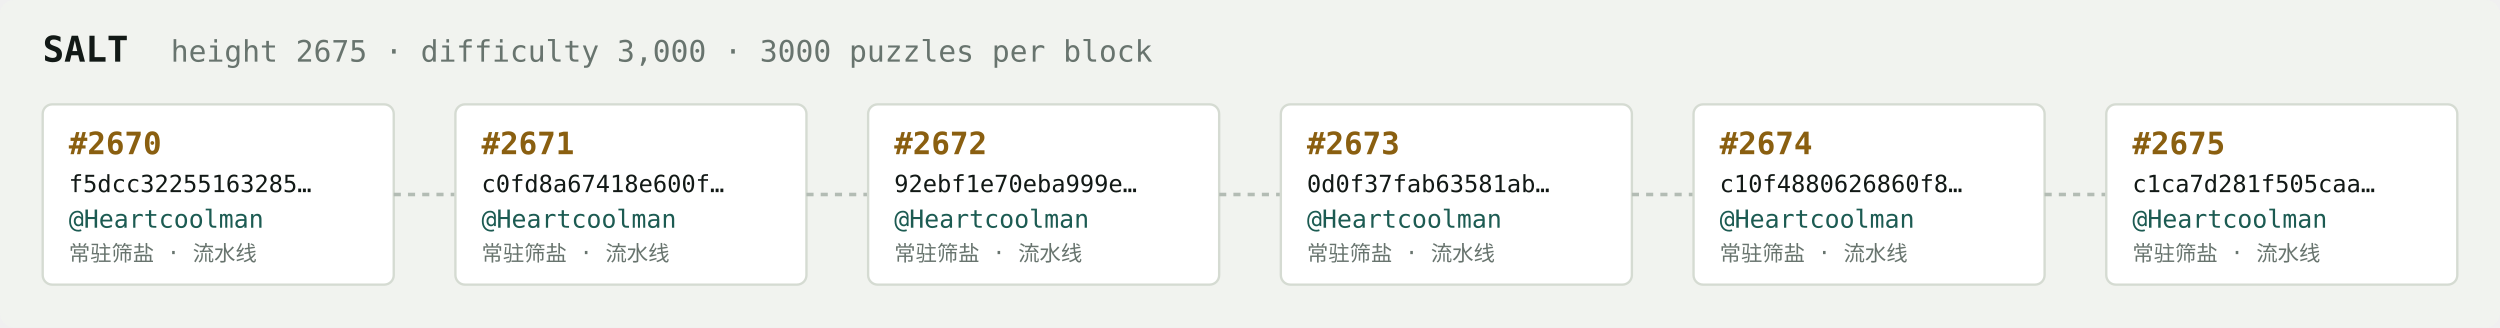
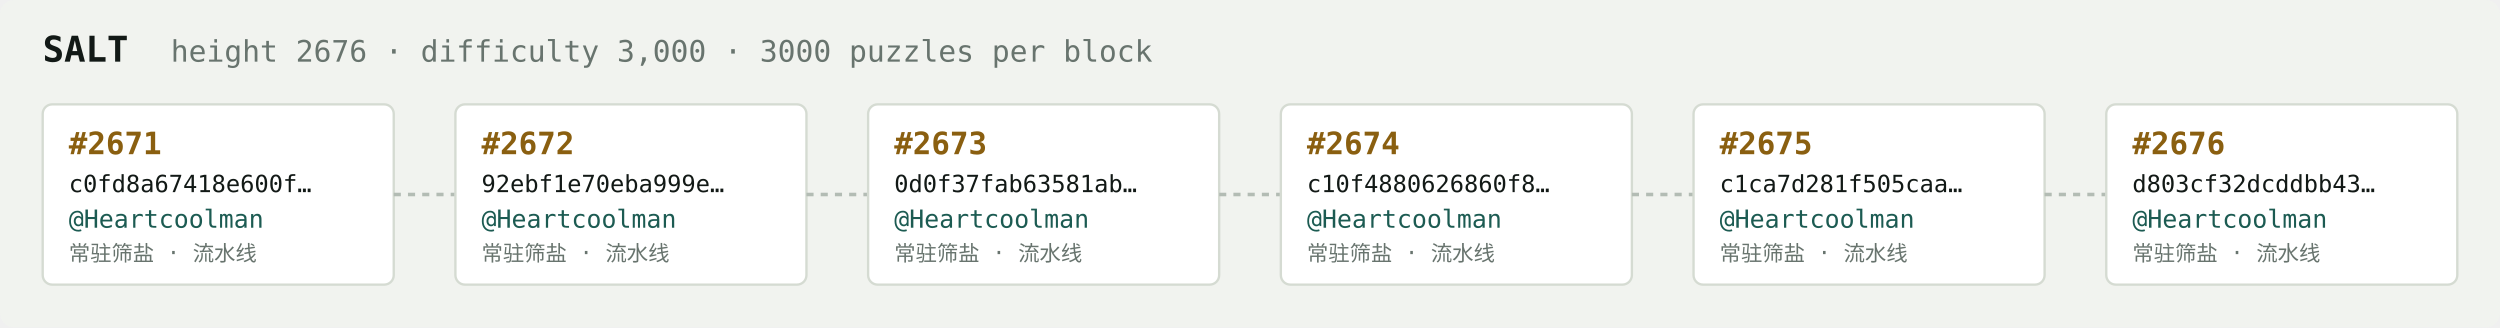
<svg xmlns="http://www.w3.org/2000/svg" width="1054" height="138" viewBox="0 0 1054 138" font-family="ui-monospace,SFMono-Regular,Menlo,monospace">
  <rect fill="#f1f3ef" width="1054" height="138" rx="6" />
  <text x="18" y="26" fill="#121916" font-size="15" font-weight="700">SALT</text>
-   <text x="72" y="26" fill="#68746e" font-size="12.5">height 2675 · difficulty 3,000 · 3000 puzzles per block</text>
+   <text x="72" y="26" fill="#68746e" font-size="12.5">height 2676 · difficulty 3,000 · 3000 puzzles per block</text>
  <rect x="18" y="44" width="148" height="76" rx="4" fill="#ffffff" stroke="#d5dbd2" stroke-width="1" />
-   <text x="29" y="65" fill="#8a5f10" font-size="13" font-weight="700">#2670</text>
-   <text x="29" y="81" fill="#121916" font-size="10">f5dcc32255163285…</text>
+   <text x="29" y="65" fill="#8a5f10" font-size="13" font-weight="700">#2671</text>
+   <text x="29" y="81" fill="#121916" font-size="10">c0fd8a67418e600f…</text>
  <text x="29" y="96" fill="#1c5b52" font-size="10.5">@Heartcoolman</text>
  <text x="29" y="110" fill="#68746e" font-size="9">常驻筛盐 · 流水线</text>
  <line x1="166" y1="82.0" x2="192" y2="82.0" stroke="#b3bcb4" stroke-width="1.5" stroke-dasharray="3 3" />
  <rect x="192" y="44" width="148" height="76" rx="4" fill="#ffffff" stroke="#d5dbd2" stroke-width="1" />
-   <text x="203" y="65" fill="#8a5f10" font-size="13" font-weight="700">#2671</text>
-   <text x="203" y="81" fill="#121916" font-size="10">c0fd8a67418e600f…</text>
+   <text x="203" y="65" fill="#8a5f10" font-size="13" font-weight="700">#2672</text>
+   <text x="203" y="81" fill="#121916" font-size="10">92ebf1e70eba999e…</text>
  <text x="203" y="96" fill="#1c5b52" font-size="10.5">@Heartcoolman</text>
  <text x="203" y="110" fill="#68746e" font-size="9">常驻筛盐 · 流水线</text>
  <line x1="340" y1="82.0" x2="366" y2="82.0" stroke="#b3bcb4" stroke-width="1.5" stroke-dasharray="3 3" />
  <rect x="366" y="44" width="148" height="76" rx="4" fill="#ffffff" stroke="#d5dbd2" stroke-width="1" />
-   <text x="377" y="65" fill="#8a5f10" font-size="13" font-weight="700">#2672</text>
-   <text x="377" y="81" fill="#121916" font-size="10">92ebf1e70eba999e…</text>
+   <text x="377" y="65" fill="#8a5f10" font-size="13" font-weight="700">#2673</text>
+   <text x="377" y="81" fill="#121916" font-size="10">0d0f37fab63581ab…</text>
  <text x="377" y="96" fill="#1c5b52" font-size="10.5">@Heartcoolman</text>
  <text x="377" y="110" fill="#68746e" font-size="9">常驻筛盐 · 流水线</text>
  <line x1="514" y1="82.0" x2="540" y2="82.0" stroke="#b3bcb4" stroke-width="1.5" stroke-dasharray="3 3" />
  <rect x="540" y="44" width="148" height="76" rx="4" fill="#ffffff" stroke="#d5dbd2" stroke-width="1" />
-   <text x="551" y="65" fill="#8a5f10" font-size="13" font-weight="700">#2673</text>
-   <text x="551" y="81" fill="#121916" font-size="10">0d0f37fab63581ab…</text>
+   <text x="551" y="65" fill="#8a5f10" font-size="13" font-weight="700">#2674</text>
+   <text x="551" y="81" fill="#121916" font-size="10">c10f4880626860f8…</text>
  <text x="551" y="96" fill="#1c5b52" font-size="10.5">@Heartcoolman</text>
  <text x="551" y="110" fill="#68746e" font-size="9">常驻筛盐 · 流水线</text>
  <line x1="688" y1="82.0" x2="714" y2="82.0" stroke="#b3bcb4" stroke-width="1.5" stroke-dasharray="3 3" />
  <rect x="714" y="44" width="148" height="76" rx="4" fill="#ffffff" stroke="#d5dbd2" stroke-width="1" />
-   <text x="725" y="65" fill="#8a5f10" font-size="13" font-weight="700">#2674</text>
-   <text x="725" y="81" fill="#121916" font-size="10">c10f4880626860f8…</text>
+   <text x="725" y="65" fill="#8a5f10" font-size="13" font-weight="700">#2675</text>
+   <text x="725" y="81" fill="#121916" font-size="10">c1ca7d281f505caa…</text>
  <text x="725" y="96" fill="#1c5b52" font-size="10.5">@Heartcoolman</text>
  <text x="725" y="110" fill="#68746e" font-size="9">常驻筛盐 · 流水线</text>
  <line x1="862" y1="82.0" x2="888" y2="82.0" stroke="#b3bcb4" stroke-width="1.5" stroke-dasharray="3 3" />
  <rect x="888" y="44" width="148" height="76" rx="4" fill="#ffffff" stroke="#d5dbd2" stroke-width="1" />
-   <text x="899" y="65" fill="#8a5f10" font-size="13" font-weight="700">#2675</text>
-   <text x="899" y="81" fill="#121916" font-size="10">c1ca7d281f505caa…</text>
+   <text x="899" y="65" fill="#8a5f10" font-size="13" font-weight="700">#2676</text>
+   <text x="899" y="81" fill="#121916" font-size="10">d803cf32dcddbb43…</text>
  <text x="899" y="96" fill="#1c5b52" font-size="10.5">@Heartcoolman</text>
  <text x="899" y="110" fill="#68746e" font-size="9">常驻筛盐 · 流水线</text>
</svg>
